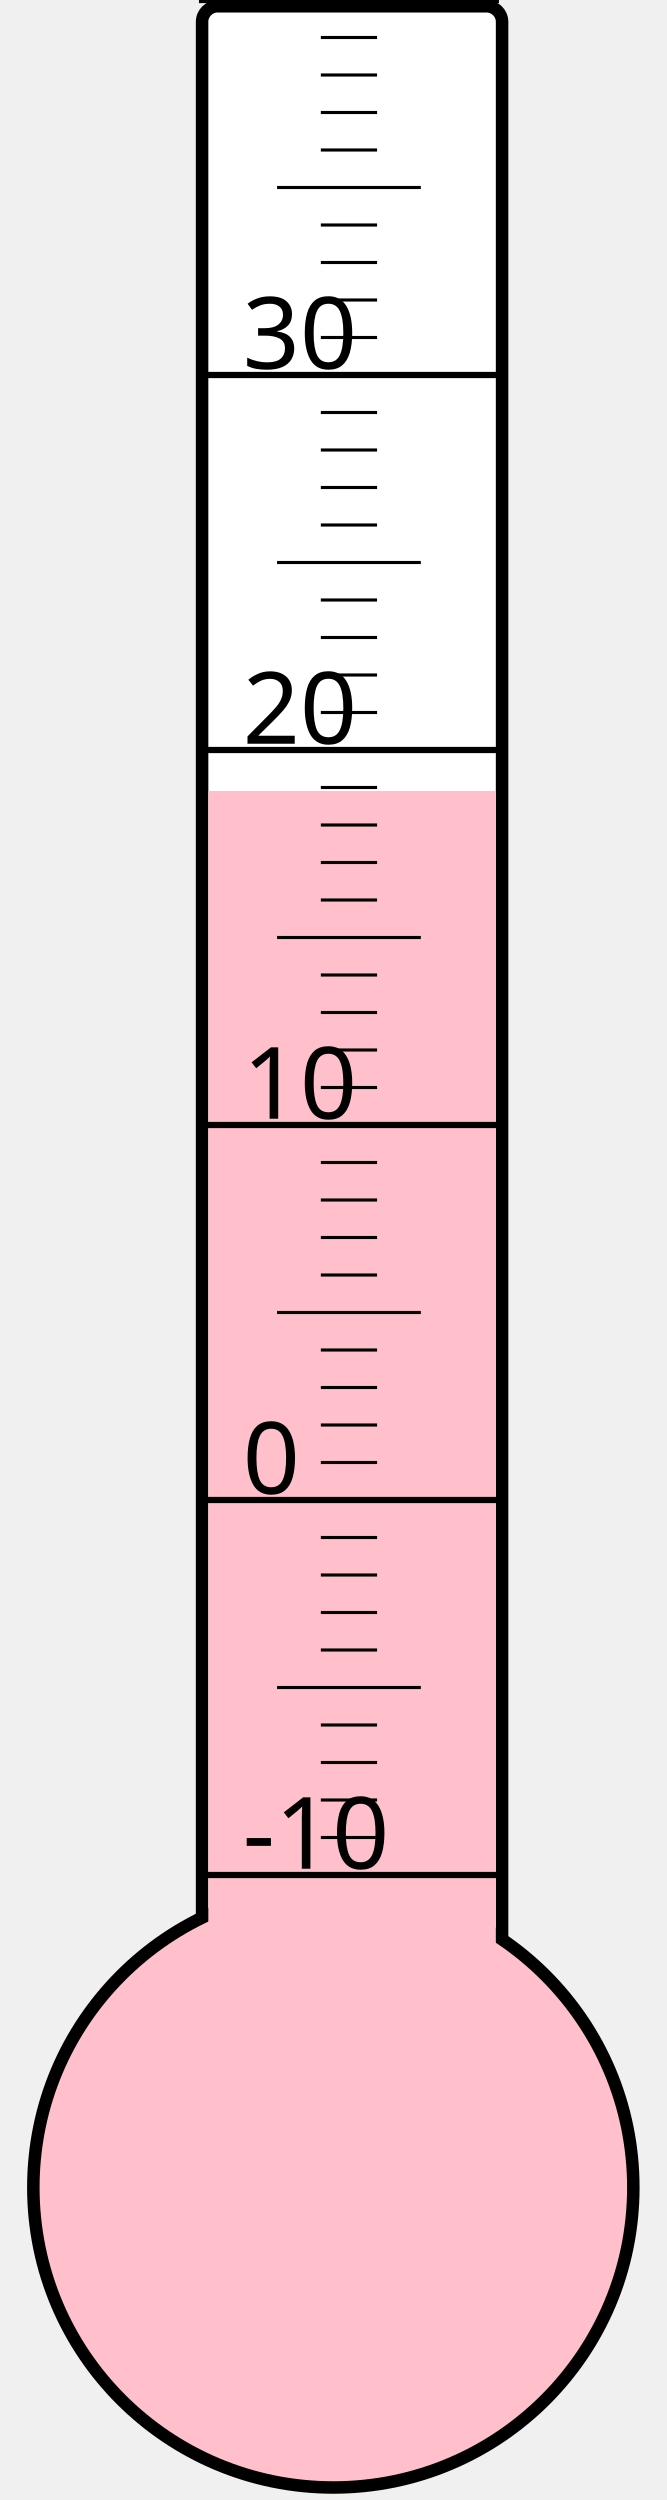
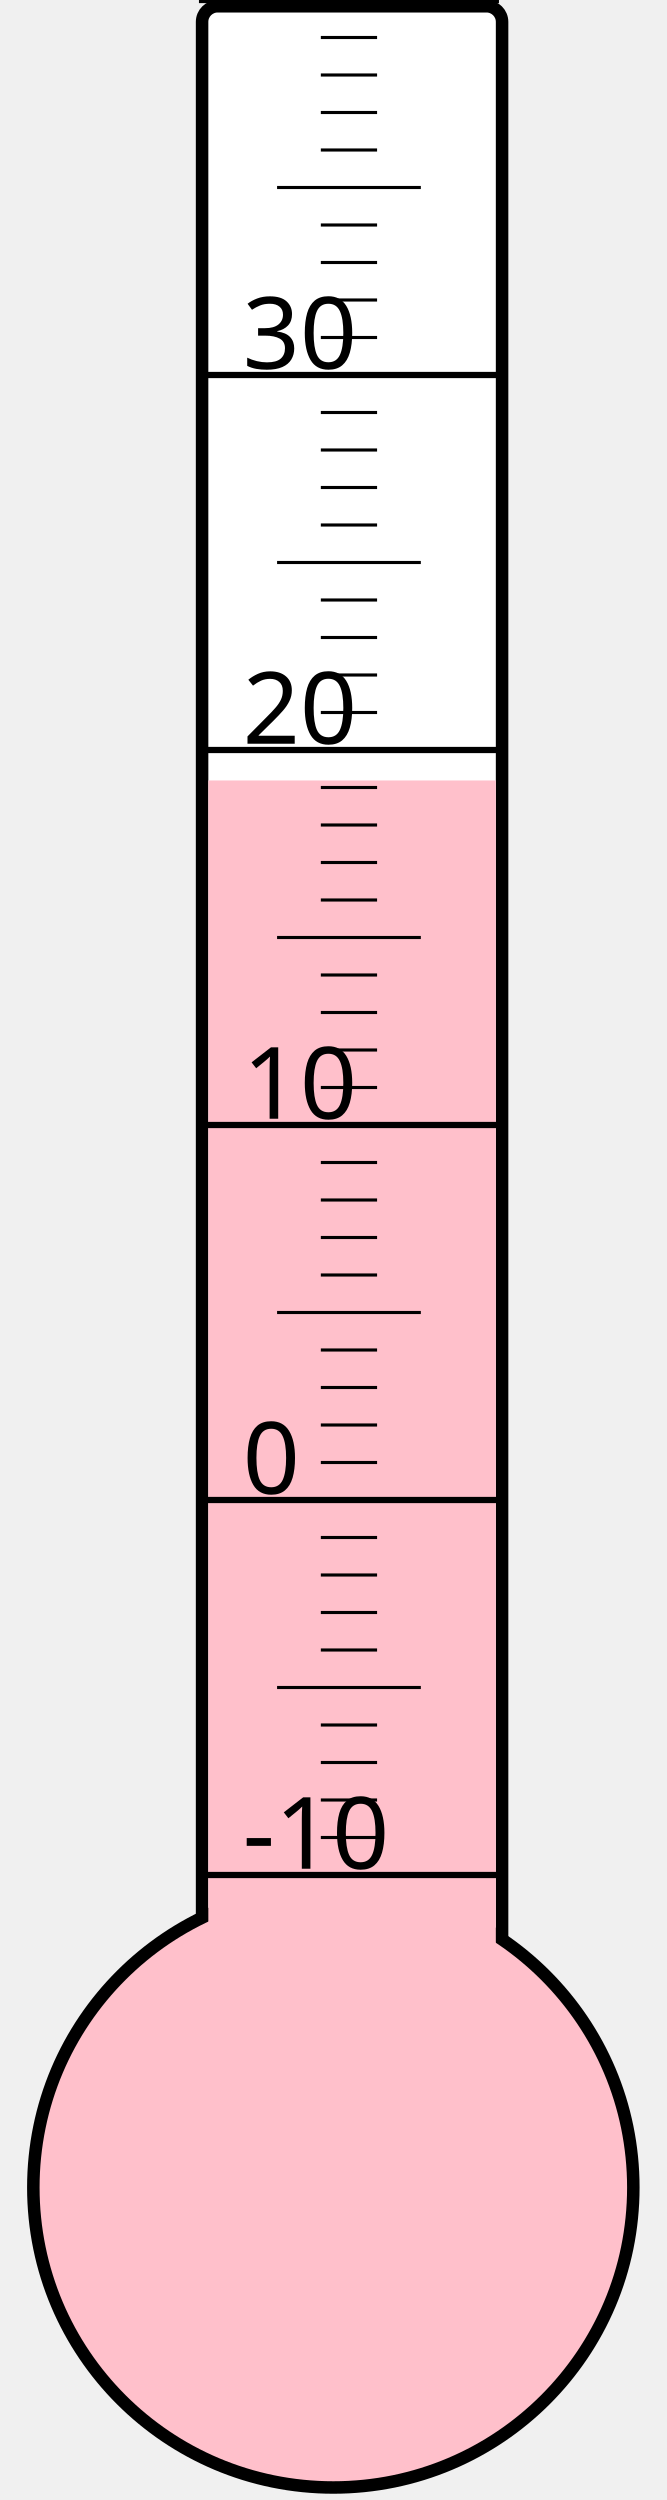
<svg xmlns="http://www.w3.org/2000/svg" width="40px" height="150px" viewBox="0 0 200 800">
  <rect width="200" height="800" x="0" y="0" style="fill: #ffffeb; fill-opacity: 0;" />
  <rect width="96" height="680" x="58" y="2" rx="5" ry="5" style="fill: white; fill-opacity: 1; stroke: black; stroke-width: 4;" />
  <circle cx="100" cy="700" r="96" style="fill: pink; stroke: black; stroke-width: 4;" />
-   <rect width="92" height="446.875" x="60" y="253.125" style="fill: pink; fill-opacity: 1; stroke-width: 0;" />
+   <rect width="92" height="450.25" x="60" y="249.75" style="fill: pink; fill-opacity: 1; stroke-width: 0;" />
  <text x="71" y="598" style="font-family: sans-serif; font-size: 24pt;">-10</text>
  <text x="71" y="478" style="font-family: sans-serif; font-size: 24pt;">0</text>
  <text x="71" y="358" style="font-family: sans-serif; font-size: 24pt;">10</text>
  <text x="71" y="238" style="font-family: sans-serif; font-size: 24pt;">20</text>
  <text x="71" y="118" style="font-family: sans-serif; font-size: 24pt;">30</text>
  <g style="stroke: black;">
    <line x1="57" y1="600" x2="153" y2="600" style="stroke-width: 2;" />
    <line x1="96" y1="588" x2="114" y2="588" style="stroke-width: 1;" />
    <line x1="96" y1="576" x2="114" y2="576" style="stroke-width: 1;" />
    <line x1="96" y1="564" x2="114" y2="564" style="stroke-width: 1;" />
    <line x1="96" y1="552" x2="114" y2="552" style="stroke-width: 1;" />
    <line x1="82" y1="540" x2="128" y2="540" style="stroke-width: 1;" />
    <line x1="96" y1="528" x2="114" y2="528" style="stroke-width: 1;" />
    <line x1="96" y1="516" x2="114" y2="516" style="stroke-width: 1;" />
    <line x1="96" y1="504" x2="114" y2="504" style="stroke-width: 1;" />
    <line x1="96" y1="492" x2="114" y2="492" style="stroke-width: 1;" />
    <line x1="57" y1="480" x2="153" y2="480" style="stroke-width: 2;" />
    <line x1="96" y1="468" x2="114" y2="468" style="stroke-width: 1;" />
    <line x1="96" y1="456" x2="114" y2="456" style="stroke-width: 1;" />
    <line x1="96" y1="444" x2="114" y2="444" style="stroke-width: 1;" />
    <line x1="96" y1="432" x2="114" y2="432" style="stroke-width: 1;" />
    <line x1="82" y1="420" x2="128" y2="420" style="stroke-width: 1;" />
    <line x1="96" y1="408" x2="114" y2="408" style="stroke-width: 1;" />
    <line x1="96" y1="396" x2="114" y2="396" style="stroke-width: 1;" />
    <line x1="96" y1="384" x2="114" y2="384" style="stroke-width: 1;" />
    <line x1="96" y1="372" x2="114" y2="372" style="stroke-width: 1;" />
    <line x1="57" y1="360" x2="153" y2="360" style="stroke-width: 2;" />
    <line x1="96" y1="348" x2="114" y2="348" style="stroke-width: 1;" />
    <line x1="96" y1="336" x2="114" y2="336" style="stroke-width: 1;" />
    <line x1="96" y1="324" x2="114" y2="324" style="stroke-width: 1;" />
    <line x1="96" y1="312" x2="114" y2="312" style="stroke-width: 1;" />
    <line x1="82" y1="300" x2="128" y2="300" style="stroke-width: 1;" />
    <line x1="96" y1="288" x2="114" y2="288" style="stroke-width: 1;" />
    <line x1="96" y1="276" x2="114" y2="276" style="stroke-width: 1;" />
    <line x1="96" y1="264" x2="114" y2="264" style="stroke-width: 1;" />
    <line x1="96" y1="252" x2="114" y2="252" style="stroke-width: 1;" />
    <line x1="57" y1="240" x2="153" y2="240" style="stroke-width: 2;" />
    <line x1="96" y1="228" x2="114" y2="228" style="stroke-width: 1;" />
    <line x1="96" y1="216" x2="114" y2="216" style="stroke-width: 1;" />
    <line x1="96" y1="204" x2="114" y2="204" style="stroke-width: 1;" />
    <line x1="96" y1="192" x2="114" y2="192" style="stroke-width: 1;" />
    <line x1="82" y1="180" x2="128" y2="180" style="stroke-width: 1;" />
    <line x1="96" y1="168" x2="114" y2="168" style="stroke-width: 1;" />
    <line x1="96" y1="156" x2="114" y2="156" style="stroke-width: 1;" />
    <line x1="96" y1="144" x2="114" y2="144" style="stroke-width: 1;" />
    <line x1="96" y1="132" x2="114" y2="132" style="stroke-width: 1;" />
    <line x1="57" y1="120" x2="153" y2="120" style="stroke-width: 2;" />
    <line x1="96" y1="108" x2="114" y2="108" style="stroke-width: 1;" />
    <line x1="96" y1="96" x2="114" y2="96" style="stroke-width: 1;" />
    <line x1="96" y1="84" x2="114" y2="84" style="stroke-width: 1;" />
    <line x1="96" y1="72" x2="114" y2="72" style="stroke-width: 1;" />
    <line x1="82" y1="60" x2="128" y2="60" style="stroke-width: 1;" />
    <line x1="96" y1="48" x2="114" y2="48" style="stroke-width: 1;" />
    <line x1="96" y1="36" x2="114" y2="36" style="stroke-width: 1;" />
    <line x1="96" y1="24" x2="114" y2="24" style="stroke-width: 1;" />
    <line x1="96" y1="12" x2="114" y2="12" style="stroke-width: 1;" />
    <line x1="57" y1="0" x2="153" y2="0" style="stroke-width: 2;" />
  </g>
</svg>
